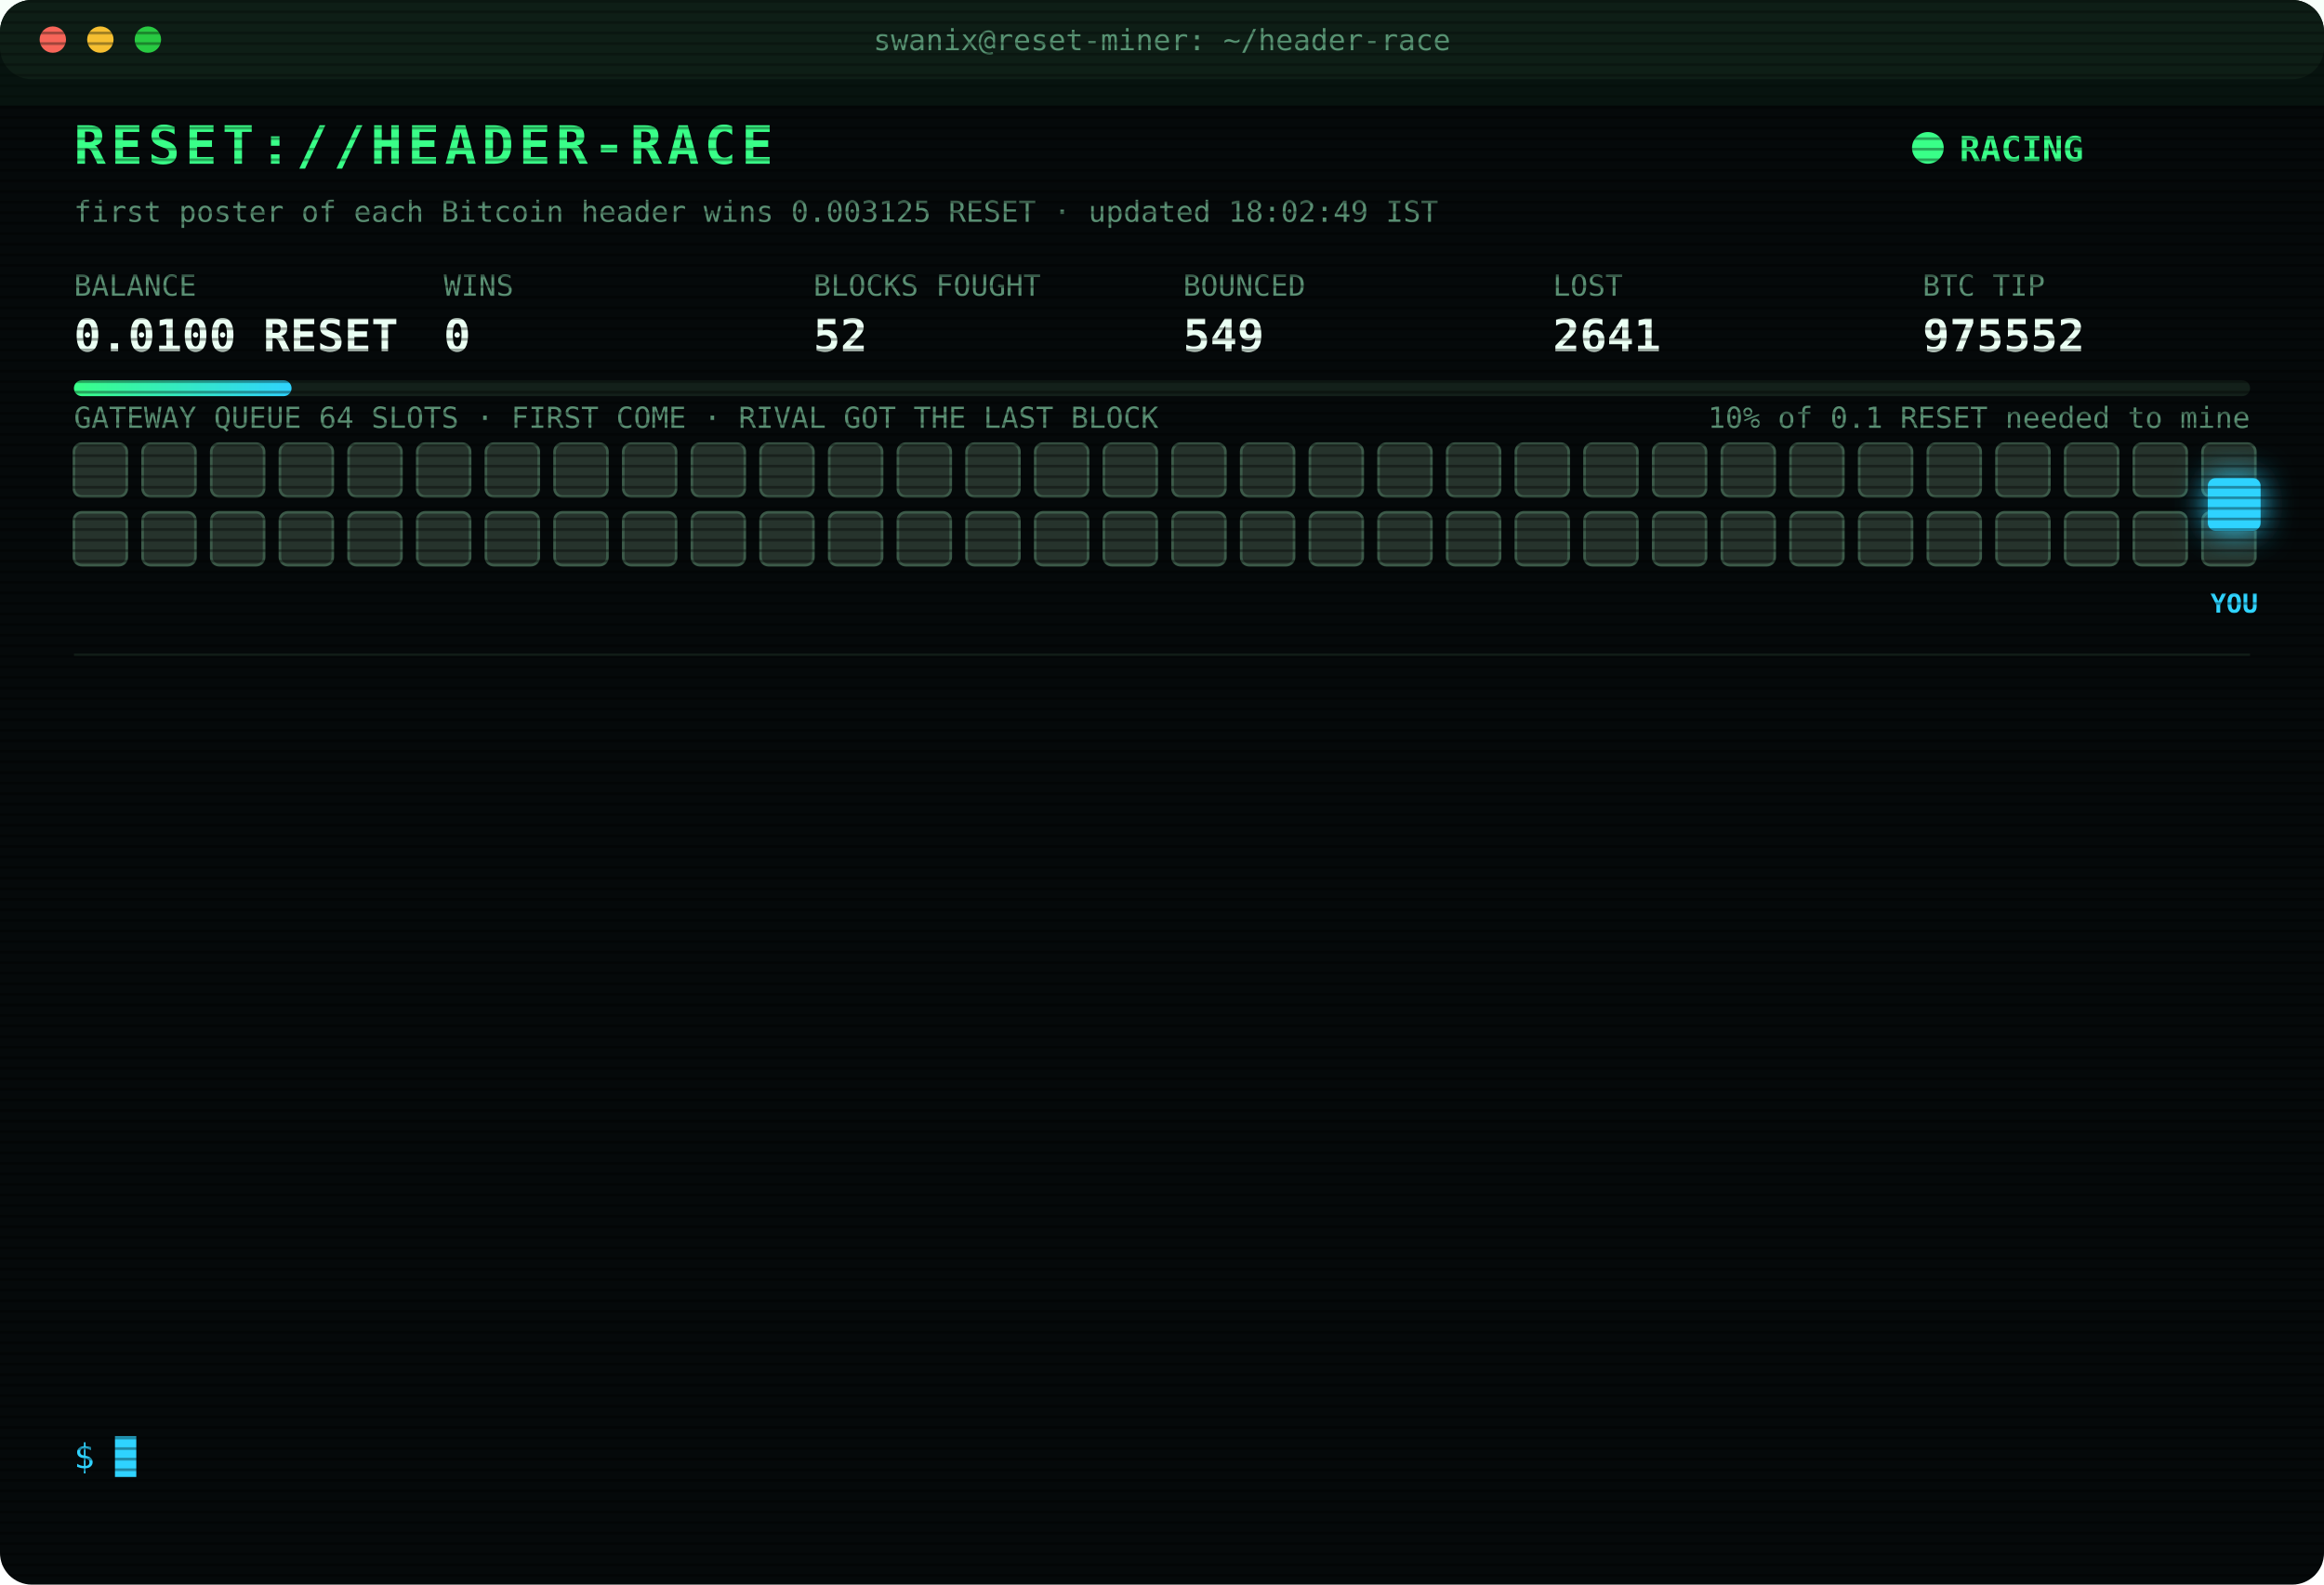
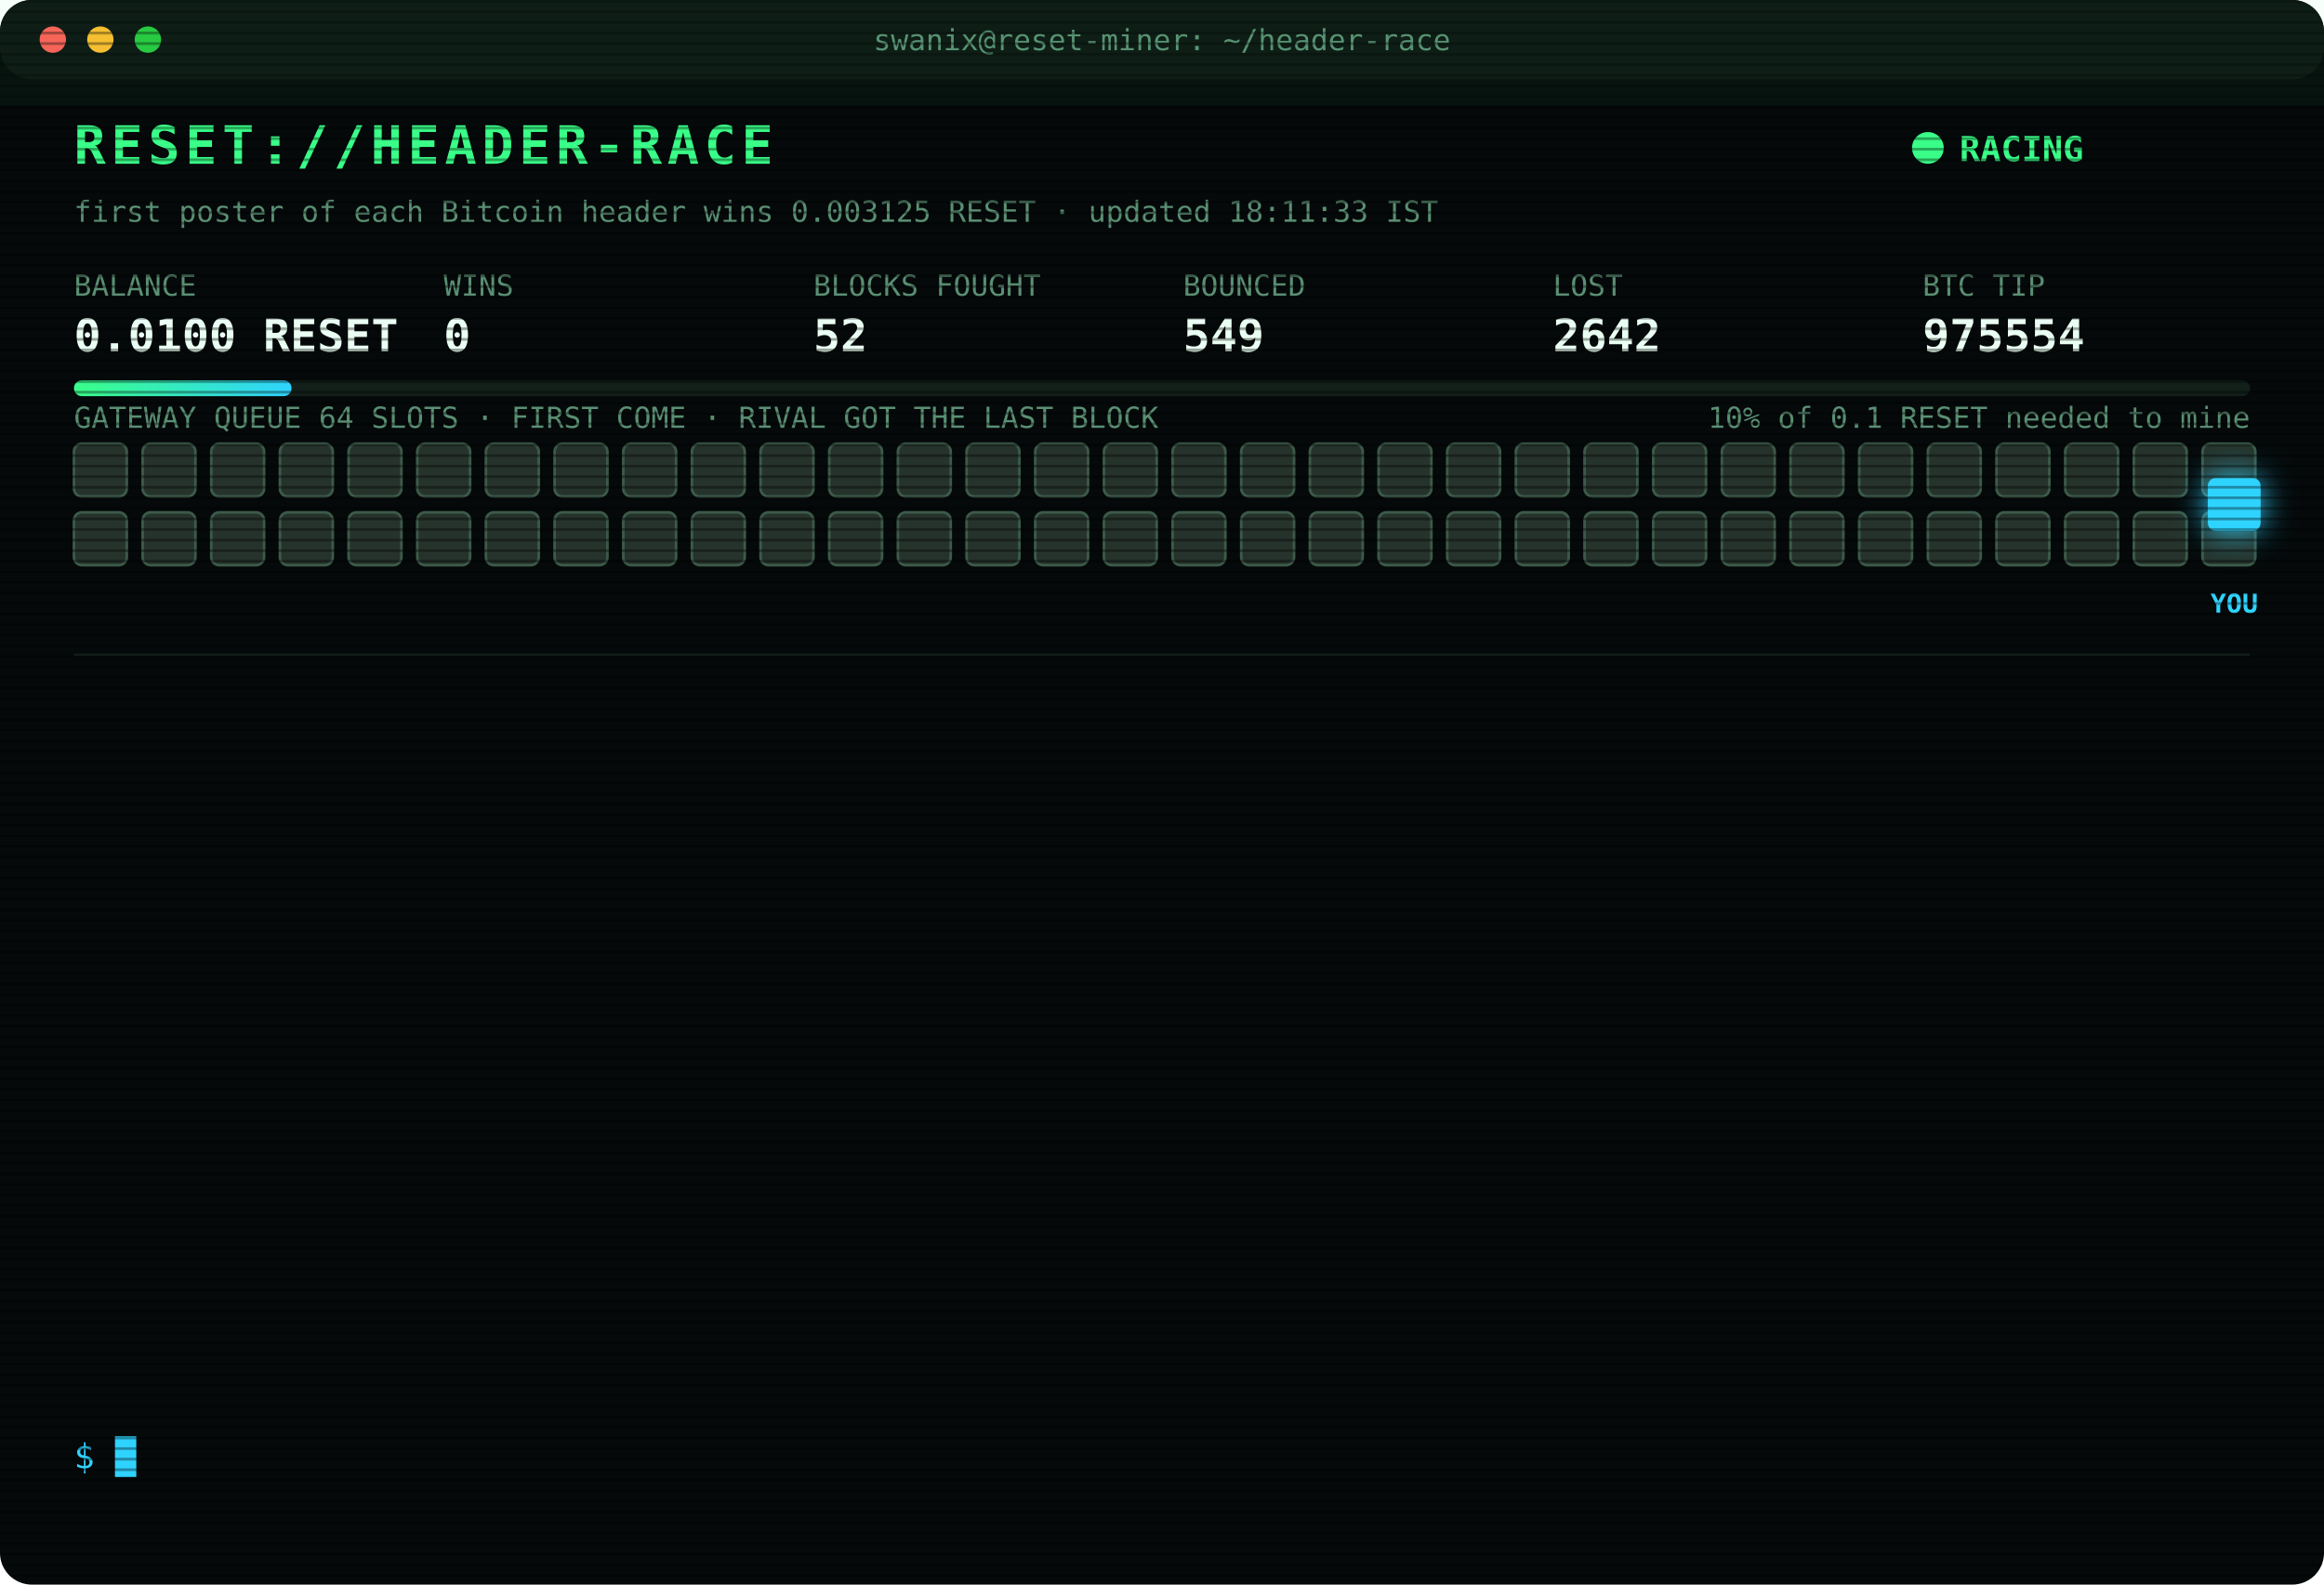
<svg xmlns="http://www.w3.org/2000/svg" width="880" height="600" viewBox="0 0 880 600" font-family="ui-monospace,SFMono-Regular,Menlo,Consolas,monospace">
  <style>
text{font-size:13px;fill:#7CFFB2}
.title{font-size:20px;font-weight:700;fill:#39FF88;letter-spacing:2px;animation:glitch 3s infinite steps(1)}
.sub{fill:#2fd3ff}.k{fill:#5a8f73;font-size:11px}.v{font-size:17px;font-weight:700;fill:#eafff3}
.ts{fill:#3f6b56}.boot{fill:#2fd3ff}.dim{fill:#5a8f73}.bad{fill:#ff4d6d}.warn{fill:#ffd23f}.mag{fill:#ff5cf0}.win{fill:#39FF88;font-weight:700}
.tag{font-size:10px;fill:#2fd3ff;font-weight:700}
.rival{fill:#26332c;stroke:#3c5a49;animation:jam 1.2s infinite alternate}
.idle{fill:#141c18;stroke:#22302a;animation:breathe 4s infinite}
.me{fill:#2fd3ff;filter:drop-shadow(0 0 6px #2fd3ff)}
.hover{animation:nudge 1.1s infinite ease-in-out}.bounce{animation:kick 1.4s infinite}
.ln{opacity:0;animation:in .4s forwards}
.cur{animation:blink 1s infinite steps(1)}
.scan{animation:scan 6s infinite linear}
.led{animation:blink 1.4s infinite}
@keyframes in{from{opacity:0;transform:translateX(-6px)}to{opacity:1;transform:none}}
@keyframes blink{50%{opacity:0}}
@keyframes jam{to{fill:#33463b}}
@keyframes breathe{50%{opacity:.4}}
@keyframes nudge{50%{transform:translateX(-10px)}}
@keyframes kick{0%,100%{transform:none}30%{transform:translateX(-14px)}55%{transform:translateX(10px) translateY(-6px)}}
@keyframes glitch{0%,92%{transform:none}93%{transform:translateX(2px);fill:#ff4d6d}95%{transform:translateX(-2px);fill:#2fd3ff}97%{transform:none}}
@keyframes scan{from{transform:translateY(-40px)}to{transform:translateY(600px)}}
</style>
  <defs>
    <pattern id="sl" width="4" height="4" patternUnits="userSpaceOnUse">
      <rect width="4" height="1" fill="#000" opacity=".35" />
    </pattern>
    <linearGradient id="bar">
      <stop offset="0" stop-color="#39FF88" />
      <stop offset="1" stop-color="#2fd3ff" />
    </linearGradient>
  </defs>
  <rect width="880" height="600" rx="12" fill="#05090a" />
  <rect width="880" height="30" rx="12" fill="#0d1512" />
  <circle cx="20" cy="15" r="5" fill="#ff5f57" />
  <circle cx="38" cy="15" r="5" fill="#febc2e" />
  <circle cx="56" cy="15" r="5" fill="#28c840" />
  <text x="440" y="19" text-anchor="middle" class="k">swanix@reset-miner: ~/header-race</text>
  <text x="28" y="62" class="title">RESET://HEADER-RACE</text>
  <circle class="led" cx="730" cy="56" r="6" fill="#39FF88" />
  <text x="742" y="61" class="win">RACING</text>
-   <text x="28" y="84" class="k">first poster of each Bitcoin header wins 0.003125 RESET · updated 18:02:49 IST</text>
+   <text x="28" y="84" class="k">first poster of each Bitcoin header wins 0.003125 RESET · updated 18:11:33 IST</text>
  <text x="28" y="112" class="k">BALANCE</text>
  <text x="28" y="133" class="v">0.0100 RESET</text>
  <text x="168" y="112" class="k">WINS</text>
  <text x="168" y="133" class="v">0</text>
  <text x="308" y="112" class="k">BLOCKS FOUGHT</text>
  <text x="308" y="133" class="v">52</text>
  <text x="448" y="112" class="k">BOUNCED</text>
  <text x="448" y="133" class="v">549</text>
  <text x="588" y="112" class="k">LOST</text>
-   <text x="588" y="133" class="v">2641</text>
+   <text x="588" y="133" class="v">2642</text>
  <text x="728" y="112" class="k">BTC TIP</text>
-   <text x="728" y="133" class="v">975552</text>
+   <text x="728" y="133" class="v">975554</text>
  <rect x="28" y="144" width="824" height="6" rx="3" fill="#13201a" />
  <rect x="28" y="144" width="82.4" height="6" rx="3" fill="url(#bar)" />
  <text x="852" y="162" text-anchor="end" class="k">10% of 0.1 RESET needed to mine</text>
  <text x="28" y="162" class="k">GATEWAY QUEUE 64 SLOTS · FIRST COME · RIVAL GOT THE LAST BLOCK</text>
  <rect class="rival" x="28" y="168" width="20" height="20" rx="3" style="animation-delay:0.00s" />
  <rect class="rival" x="54" y="168" width="20" height="20" rx="3" style="animation-delay:0.05s" />
  <rect class="rival" x="80" y="168" width="20" height="20" rx="3" style="animation-delay:0.10s" />
  <rect class="rival" x="106" y="168" width="20" height="20" rx="3" style="animation-delay:0.15s" />
  <rect class="rival" x="132" y="168" width="20" height="20" rx="3" style="animation-delay:0.20s" />
  <rect class="rival" x="158" y="168" width="20" height="20" rx="3" style="animation-delay:0.25s" />
  <rect class="rival" x="184" y="168" width="20" height="20" rx="3" style="animation-delay:0.30s" />
  <rect class="rival" x="210" y="168" width="20" height="20" rx="3" style="animation-delay:0.35s" />
  <rect class="rival" x="236" y="168" width="20" height="20" rx="3" style="animation-delay:0.40s" />
  <rect class="rival" x="262" y="168" width="20" height="20" rx="3" style="animation-delay:0.45s" />
  <rect class="rival" x="288" y="168" width="20" height="20" rx="3" style="animation-delay:0.50s" />
  <rect class="rival" x="314" y="168" width="20" height="20" rx="3" style="animation-delay:0.55s" />
  <rect class="rival" x="340" y="168" width="20" height="20" rx="3" style="animation-delay:0.60s" />
  <rect class="rival" x="366" y="168" width="20" height="20" rx="3" style="animation-delay:0.65s" />
  <rect class="rival" x="392" y="168" width="20" height="20" rx="3" style="animation-delay:0.70s" />
  <rect class="rival" x="418" y="168" width="20" height="20" rx="3" style="animation-delay:0.75s" />
  <rect class="rival" x="444" y="168" width="20" height="20" rx="3" style="animation-delay:0.80s" />
  <rect class="rival" x="470" y="168" width="20" height="20" rx="3" style="animation-delay:0.85s" />
  <rect class="rival" x="496" y="168" width="20" height="20" rx="3" style="animation-delay:0.90s" />
  <rect class="rival" x="522" y="168" width="20" height="20" rx="3" style="animation-delay:0.95s" />
  <rect class="rival" x="548" y="168" width="20" height="20" rx="3" style="animation-delay:1.00s" />
  <rect class="rival" x="574" y="168" width="20" height="20" rx="3" style="animation-delay:1.05s" />
  <rect class="rival" x="600" y="168" width="20" height="20" rx="3" style="animation-delay:1.10s" />
  <rect class="rival" x="626" y="168" width="20" height="20" rx="3" style="animation-delay:1.15s" />
  <rect class="rival" x="652" y="168" width="20" height="20" rx="3" style="animation-delay:1.20s" />
  <rect class="rival" x="678" y="168" width="20" height="20" rx="3" style="animation-delay:1.25s" />
  <rect class="rival" x="704" y="168" width="20" height="20" rx="3" style="animation-delay:1.30s" />
  <rect class="rival" x="730" y="168" width="20" height="20" rx="3" style="animation-delay:1.35s" />
  <rect class="rival" x="756" y="168" width="20" height="20" rx="3" style="animation-delay:1.40s" />
  <rect class="rival" x="782" y="168" width="20" height="20" rx="3" style="animation-delay:1.45s" />
  <rect class="rival" x="808" y="168" width="20" height="20" rx="3" style="animation-delay:1.50s" />
  <rect class="rival" x="834" y="168" width="20" height="20" rx="3" style="animation-delay:1.55s" />
  <rect class="rival" x="28" y="194" width="20" height="20" rx="3" style="animation-delay:1.60s" />
  <rect class="rival" x="54" y="194" width="20" height="20" rx="3" style="animation-delay:1.65s" />
  <rect class="rival" x="80" y="194" width="20" height="20" rx="3" style="animation-delay:1.70s" />
  <rect class="rival" x="106" y="194" width="20" height="20" rx="3" style="animation-delay:1.75s" />
  <rect class="rival" x="132" y="194" width="20" height="20" rx="3" style="animation-delay:1.80s" />
  <rect class="rival" x="158" y="194" width="20" height="20" rx="3" style="animation-delay:1.85s" />
  <rect class="rival" x="184" y="194" width="20" height="20" rx="3" style="animation-delay:1.90s" />
  <rect class="rival" x="210" y="194" width="20" height="20" rx="3" style="animation-delay:1.95s" />
  <rect class="rival" x="236" y="194" width="20" height="20" rx="3" style="animation-delay:2.00s" />
  <rect class="rival" x="262" y="194" width="20" height="20" rx="3" style="animation-delay:2.05s" />
  <rect class="rival" x="288" y="194" width="20" height="20" rx="3" style="animation-delay:2.10s" />
  <rect class="rival" x="314" y="194" width="20" height="20" rx="3" style="animation-delay:2.15s" />
  <rect class="rival" x="340" y="194" width="20" height="20" rx="3" style="animation-delay:2.20s" />
  <rect class="rival" x="366" y="194" width="20" height="20" rx="3" style="animation-delay:2.25s" />
  <rect class="rival" x="392" y="194" width="20" height="20" rx="3" style="animation-delay:2.30s" />
  <rect class="rival" x="418" y="194" width="20" height="20" rx="3" style="animation-delay:2.35s" />
  <rect class="rival" x="444" y="194" width="20" height="20" rx="3" style="animation-delay:2.40s" />
  <rect class="rival" x="470" y="194" width="20" height="20" rx="3" style="animation-delay:2.45s" />
  <rect class="rival" x="496" y="194" width="20" height="20" rx="3" style="animation-delay:2.50s" />
  <rect class="rival" x="522" y="194" width="20" height="20" rx="3" style="animation-delay:2.55s" />
  <rect class="rival" x="548" y="194" width="20" height="20" rx="3" style="animation-delay:2.60s" />
  <rect class="rival" x="574" y="194" width="20" height="20" rx="3" style="animation-delay:2.65s" />
  <rect class="rival" x="600" y="194" width="20" height="20" rx="3" style="animation-delay:2.70s" />
  <rect class="rival" x="626" y="194" width="20" height="20" rx="3" style="animation-delay:2.75s" />
  <rect class="rival" x="652" y="194" width="20" height="20" rx="3" style="animation-delay:2.80s" />
  <rect class="rival" x="678" y="194" width="20" height="20" rx="3" style="animation-delay:2.85s" />
  <rect class="rival" x="704" y="194" width="20" height="20" rx="3" style="animation-delay:2.90s" />
  <rect class="rival" x="730" y="194" width="20" height="20" rx="3" style="animation-delay:2.95s" />
  <rect class="rival" x="756" y="194" width="20" height="20" rx="3" style="animation-delay:3.00s" />
  <rect class="rival" x="782" y="194" width="20" height="20" rx="3" style="animation-delay:3.05s" />
  <rect class="rival" x="808" y="194" width="20" height="20" rx="3" style="animation-delay:3.10s" />
  <rect class="rival" x="834" y="194" width="20" height="20" rx="3" style="animation-delay:3.15s" />
  <g class="hover">
    <rect class="me" x="836" y="181" width="20" height="20" rx="3" />
    <text class="tag" x="846" y="232" text-anchor="middle">YOU</text>
  </g>
  <line x1="28" x2="852" y1="248" y2="248" stroke="#13201a" />
  <g class="ln" style="animation-delay:0.40s">
-     <text x="28" y="270" class="ts">15:57:43</text>
-     <text x="104" y="270" class="bad">[LOST] #975537 taken by a rival miner</text>
+     <text x="28" y="270" class="ts">16:29:49</text>
+     <text x="104" y="270" class="bad">[LOST] #975539 taken by a rival miner</text>
  </g>
  <g class="ln" style="animation-delay:0.65s">
-     <text x="28" y="292" class="ts">16:04:21</text>
-     <text x="104" y="292" class="bad">[LOST] #975538 taken by a rival miner</text>
+     <text x="28" y="292" class="ts">16:31:00</text>
+     <text x="104" y="292" class="bad">[LOST] #975540 taken by a rival miner</text>
  </g>
  <g class="ln" style="animation-delay:0.90s">
-     <text x="28" y="314" class="ts">16:29:49</text>
-     <text x="104" y="314" class="bad">[LOST] #975539 taken by a rival miner</text>
+     <text x="28" y="314" class="ts">16:52:15</text>
+     <text x="104" y="314" class="bad">[LOST] #975542 taken by a rival miner</text>
  </g>
  <g class="ln" style="animation-delay:1.15s">
-     <text x="28" y="336" class="ts">16:31:00</text>
-     <text x="104" y="336" class="bad">[LOST] #975540 taken by a rival miner</text>
+     <text x="28" y="336" class="ts">16:52:42</text>
+     <text x="104" y="336" class="bad">[LOST] #975543 taken by a rival miner</text>
  </g>
  <g class="ln" style="animation-delay:1.40s">
-     <text x="28" y="358" class="ts">16:52:15</text>
-     <text x="104" y="358" class="bad">[LOST] #975542 taken by a rival miner</text>
+     <text x="28" y="358" class="ts">16:59:45</text>
+     <text x="104" y="358" class="bad">[LOST] #975544 taken by a rival miner</text>
  </g>
  <g class="ln" style="animation-delay:1.65s">
-     <text x="28" y="380" class="ts">16:52:42</text>
-     <text x="104" y="380" class="bad">[LOST] #975543 taken by a rival miner</text>
+     <text x="28" y="380" class="ts">17:18:44</text>
+     <text x="104" y="380" class="bad">[LOST] #975545 taken by a rival miner</text>
  </g>
  <g class="ln" style="animation-delay:1.90s">
-     <text x="28" y="402" class="ts">16:59:45</text>
-     <text x="104" y="402" class="bad">[LOST] #975544 taken by a rival miner</text>
+     <text x="28" y="402" class="ts">17:37:48</text>
+     <text x="104" y="402" class="bad">[LOST] #975547 taken by a rival miner</text>
  </g>
  <g class="ln" style="animation-delay:2.15s">
-     <text x="28" y="424" class="ts">17:18:44</text>
-     <text x="104" y="424" class="bad">[LOST] #975545 taken by a rival miner</text>
+     <text x="28" y="424" class="ts">17:40:07</text>
+     <text x="104" y="424" class="bad">[LOST] #975548 taken by a rival miner</text>
  </g>
  <g class="ln" style="animation-delay:2.40s">
-     <text x="28" y="446" class="ts">17:37:48</text>
-     <text x="104" y="446" class="bad">[LOST] #975547 taken by a rival miner</text>
+     <text x="28" y="446" class="ts">17:52:02</text>
+     <text x="104" y="446" class="bad">[LOST] #975550 taken by a rival miner</text>
  </g>
  <g class="ln" style="animation-delay:2.65s">
-     <text x="28" y="468" class="ts">17:40:07</text>
-     <text x="104" y="468" class="bad">[LOST] #975548 taken by a rival miner</text>
+     <text x="28" y="468" class="ts">17:59:08</text>
+     <text x="104" y="468" class="bad">[LOST] #975551 taken by a rival miner</text>
  </g>
  <g class="ln" style="animation-delay:2.90s">
-     <text x="28" y="490" class="ts">17:52:02</text>
-     <text x="104" y="490" class="bad">[LOST] #975550 taken by a rival miner</text>
+     <text x="28" y="490" class="ts">18:01:12</text>
+     <text x="104" y="490" class="bad">[LOST] #975552 taken by a rival miner</text>
  </g>
  <g class="ln" style="animation-delay:3.15s">
-     <text x="28" y="512" class="ts">17:59:08</text>
-     <text x="104" y="512" class="bad">[LOST] #975551 taken by a rival miner</text>
+     <text x="28" y="512" class="ts">18:11:30</text>
+     <text x="104" y="512" class="bad">[GATEWAY DOWN] no response · 1686ms</text>
  </g>
  <g class="ln" style="animation-delay:3.40s">
-     <text x="28" y="534" class="ts">18:01:12</text>
-     <text x="104" y="534" class="bad">[LOST] #975552 taken by a rival miner</text>
+     <text x="28" y="534" class="ts">18:11:33</text>
+     <text x="104" y="534" class="bad">[LOST] #975554 taken by a rival miner</text>
  </g>
  <text x="28" y="556" class="sub">$ <tspan class="cur">█</tspan>
  </text>
  <rect width="880" height="600" rx="12" fill="url(#sl)" pointer-events="none" />
  <rect class="scan" width="880" height="40" fill="#39FF88" opacity=".04" />
</svg>
